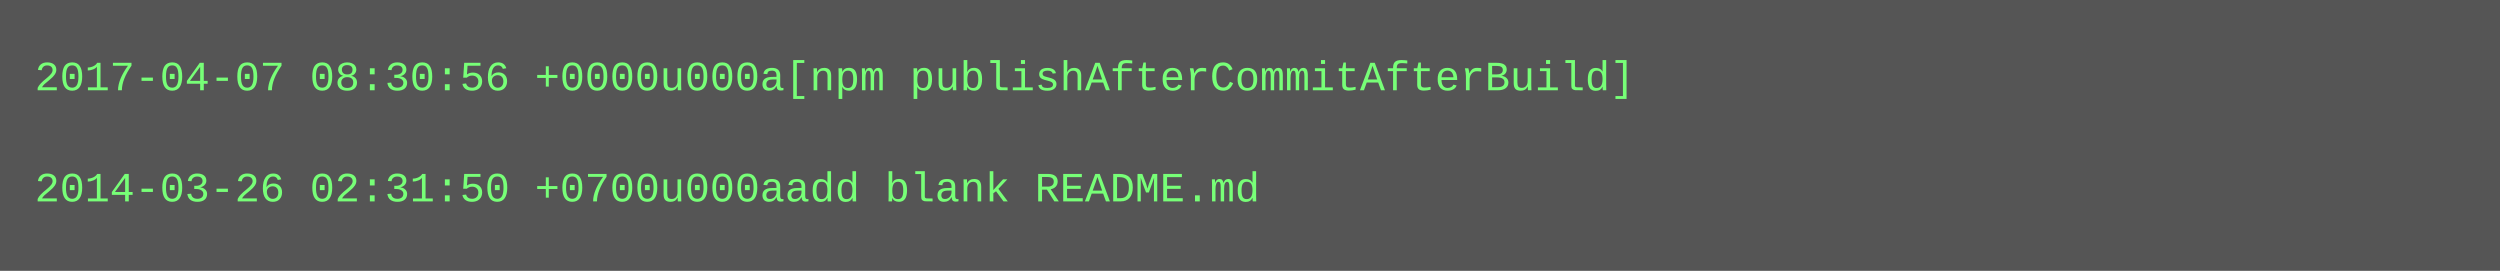
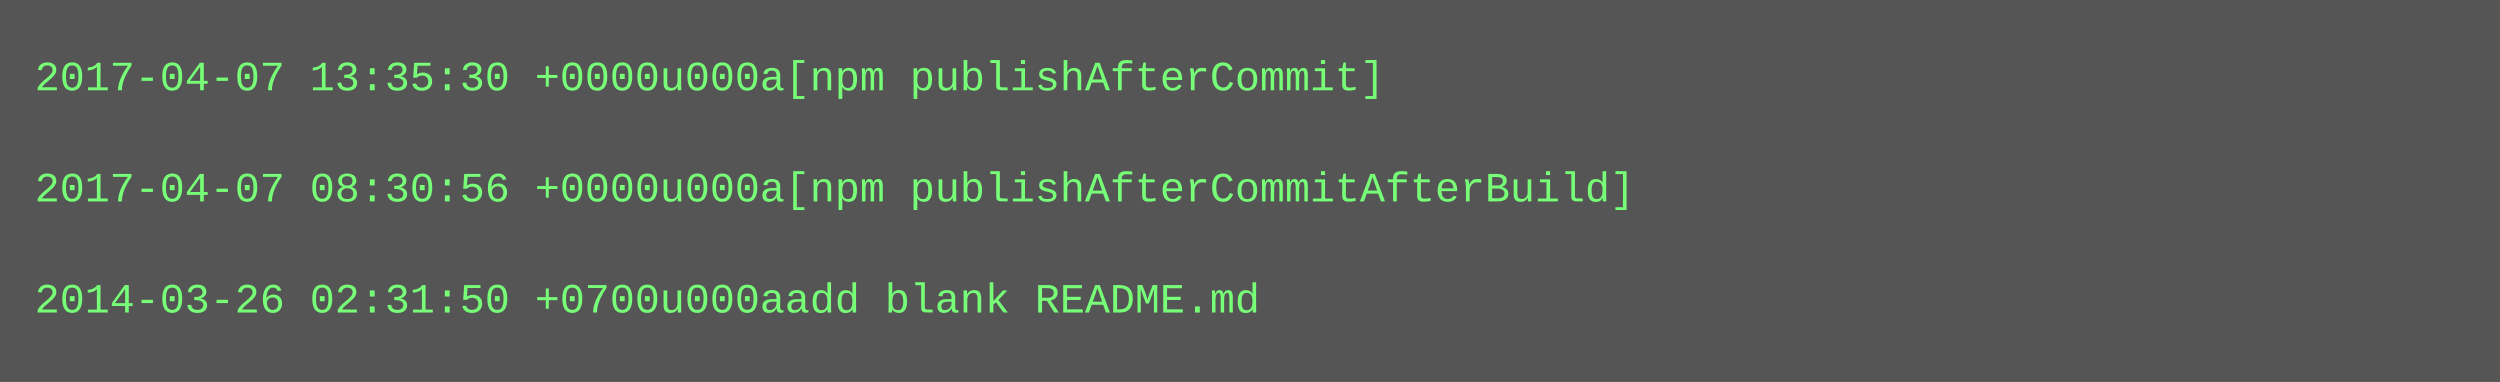
- <svg xmlns="http://www.w3.org/2000/svg" height="78" width="720">
-   <rect height="78" fill="#555" width="720" />
+ <svg xmlns="http://www.w3.org/2000/svg" height="110" width="720">
+   <rect height="110" fill="#555" width="720" />
  <text fill="#7f7" font-family="Courier New" font-size="12" xml:space="preserve">
-     <tspan x="10" y="26">2017-04-07 08:30:56 +0000u000a[npm publishAfterCommitAfterBuild]</tspan>
+     <tspan x="10" y="26">2017-04-07 13:35:30 +0000u000a[npm publishAfterCommit]</tspan>
    <tspan x="10" y="42" />
-     <tspan x="10" y="58">2014-03-26 02:31:50 +0700u000aadd blank README.md</tspan>
+     <tspan x="10" y="58">2017-04-07 08:30:56 +0000u000a[npm publishAfterCommitAfterBuild]</tspan>
+     <tspan x="10" y="74" />
+     <tspan x="10" y="90">2014-03-26 02:31:50 +0700u000aadd blank README.md</tspan>
  </text>
</svg>
